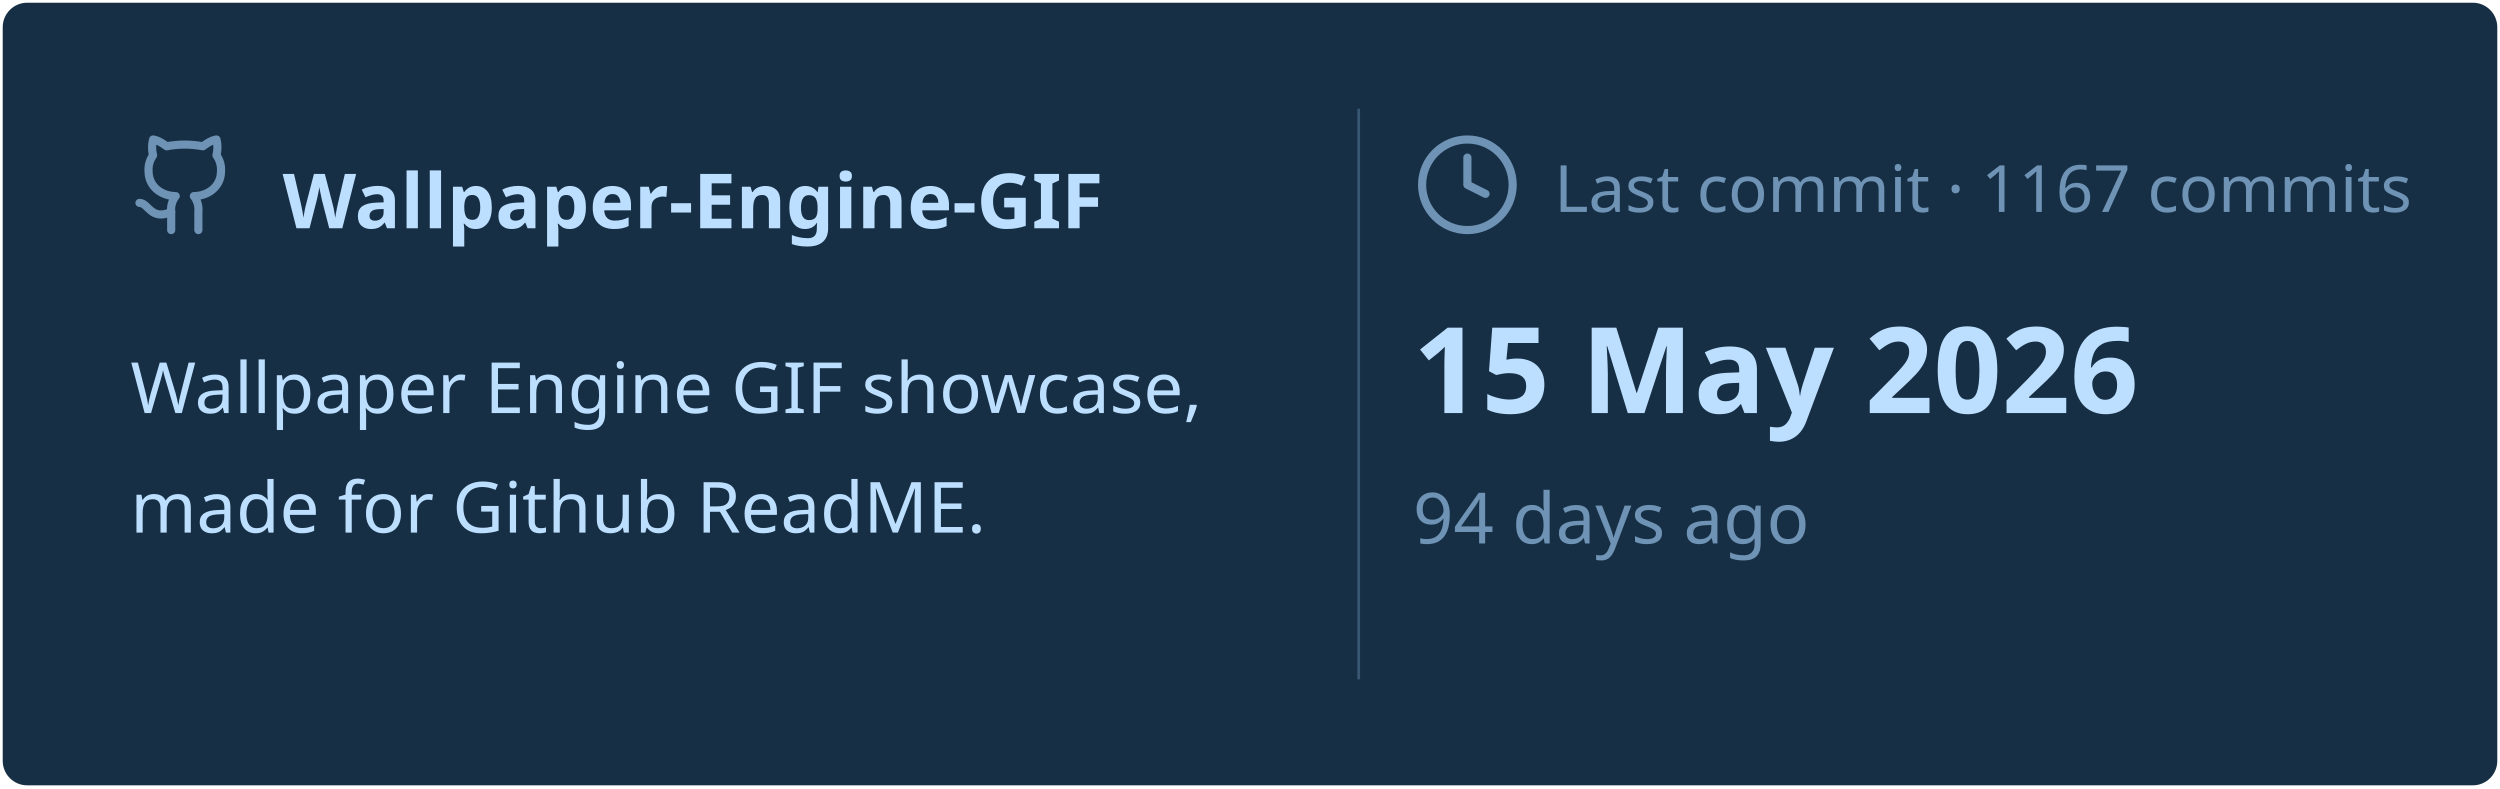
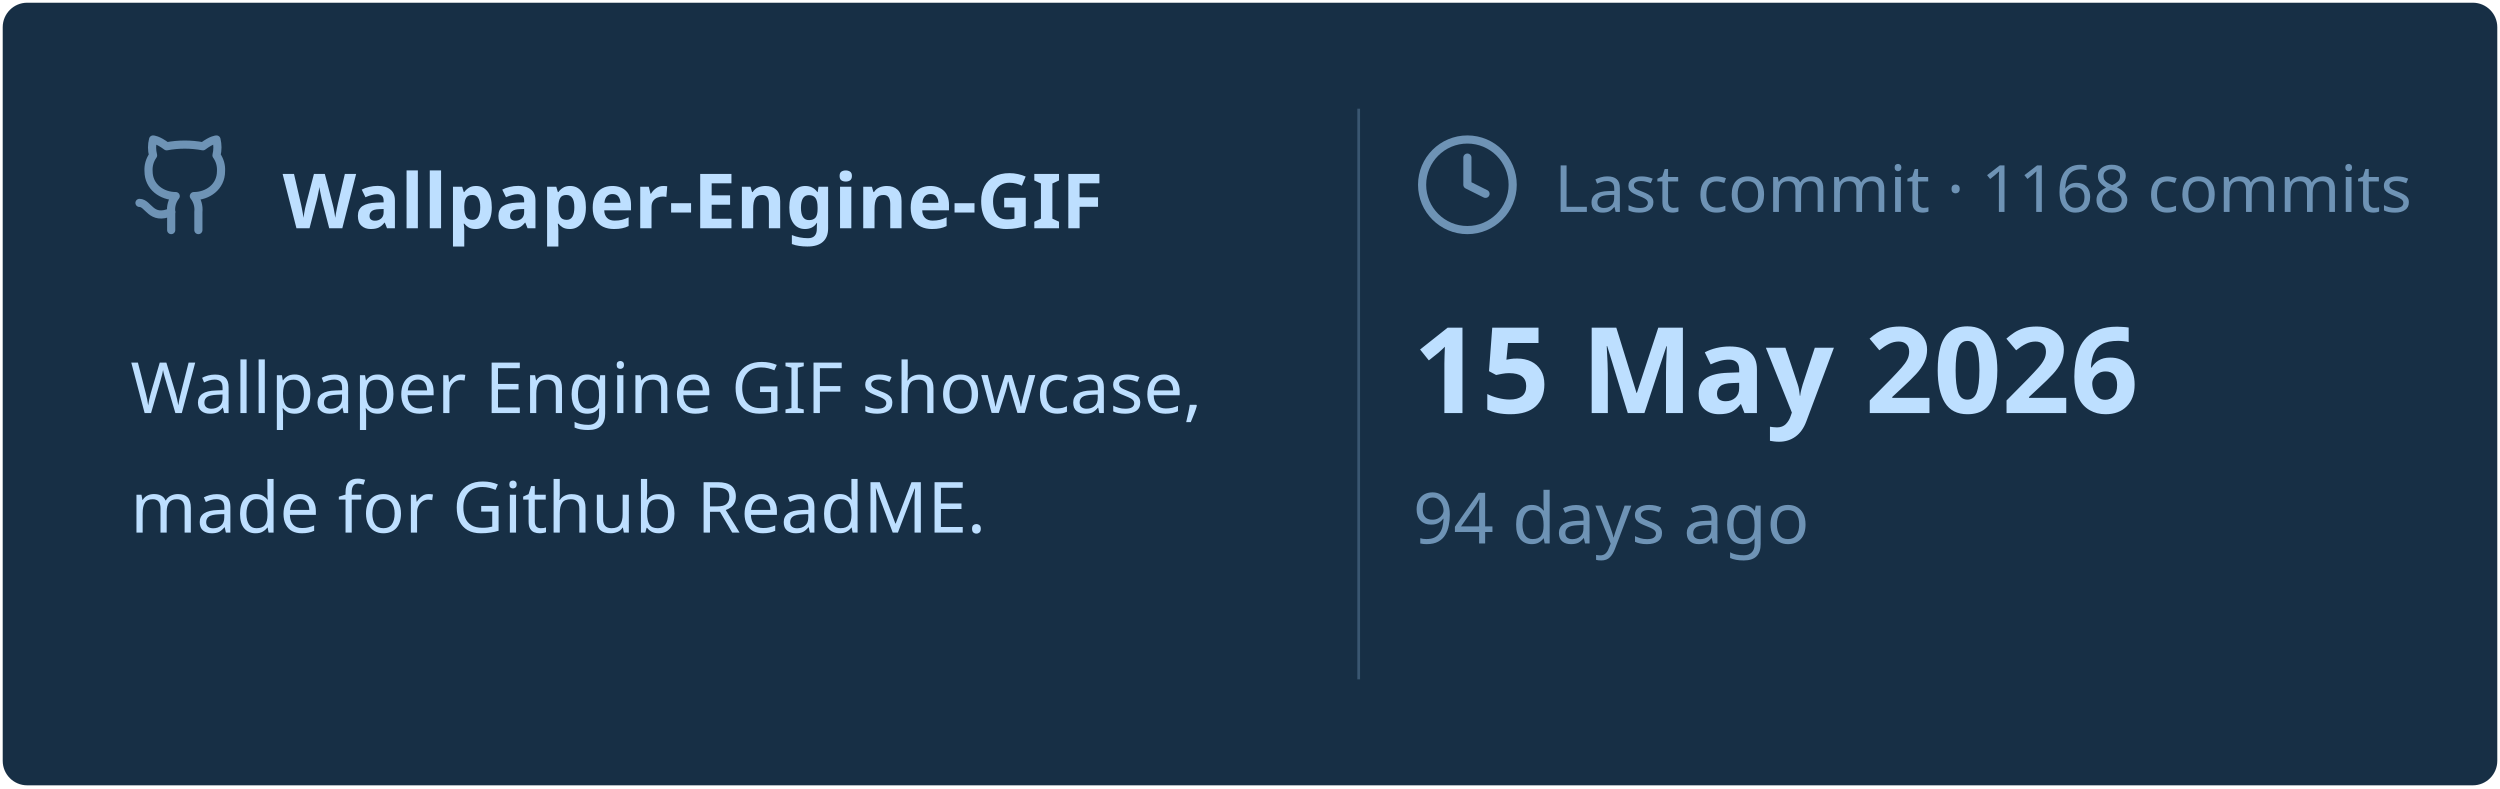
<svg xmlns="http://www.w3.org/2000/svg" viewBox="0 0 460 145" width="460px" height="145px">
  <rect stroke="#000000" stroke-opacity="0" fill="#172F45" rx="4.5" x="0.5" y="0.5" width="459" height="144" />
  <g transform="translate(24, 42)">
    <svg x="0" y="-18" width="20" height="20" viewBox="0 0 24 24" fill="none" stroke="#6E93B5" stroke-width="1.8" stroke-linecap="round" stroke-linejoin="round">
      <path d="M15 22v-4a4.8 4.8 0 0 0-1-3.5c3 0 6-2 6-5.5.08-1.25-.27-2.48-1-3.5.28-1.15.28-2.35 0-3.5 0 0-1 0-3 1.5-2.64-.5-5.36-.5-8 0C6 2 5 2 5 2c-.3 1.15-.3 2.35 0 3.5A5.403 5.403 0 0 0 4 9c0 3.5 3 5.5 6 5.5-.39.49-.68 1.05-.85 1.65-.17.6-.22 1.23-.15 1.85v4" />
      <path d="M9 18c-4.51 2-5-2-7-2" />
    </svg>
    <text x="28" y="0" font-family="&quot;Segoe UI&quot;, Ubuntu, sans-serif" font-size="14" font-weight="700" fill="#BDDFFF">Wallpaper-Engine-GIF</text>
  </g>
  <text x="24" y="76" font-family="&quot;Segoe UI&quot;, Ubuntu, sans-serif" font-size="13" font-weight="400" fill="#BDDFFF">Wallpaper Engine GIF showcase,</text>
  <text x="24" y="98" font-family="&quot;Segoe UI&quot;, Ubuntu, sans-serif" font-size="13" font-weight="400" fill="#BDDFFF">made for Github ReadME.</text>
  <line x1="250" y1="20" x2="250" y2="125" stroke="#6E93B5" stroke-width="0.5" stroke-opacity="0.4" />
  <svg x="260" y="24" width="20" height="20" viewBox="0 0 24 24" fill="none" stroke="#6E93B5" stroke-width="1.8" stroke-linecap="round" stroke-linejoin="round">
    <circle cx="12" cy="12" r="10" />
    <polyline points="12 6 12 12 16 14" />
  </svg>
-   <text x="286" y="39" font-family="&quot;Segoe UI&quot;, Ubuntu, sans-serif" font-size="12" font-weight="400" fill="#6E93B5">Last commit · 1167 commits</text>
+   <text x="286" y="39" font-family="&quot;Segoe UI&quot;, Ubuntu, sans-serif" font-size="12" font-weight="400" fill="#6E93B5">Last commit · 1168 commits</text>
  <text x="260" y="76" font-family="&quot;Segoe UI&quot;, Ubuntu, sans-serif" font-size="22" font-weight="700" fill="#BDDFFF">15 May 2026</text>
  <text x="260" y="100" font-family="&quot;Segoe UI&quot;, Ubuntu, sans-serif" font-size="13" font-weight="400" fill="#6E93B5">94 days ago</text>
</svg>
